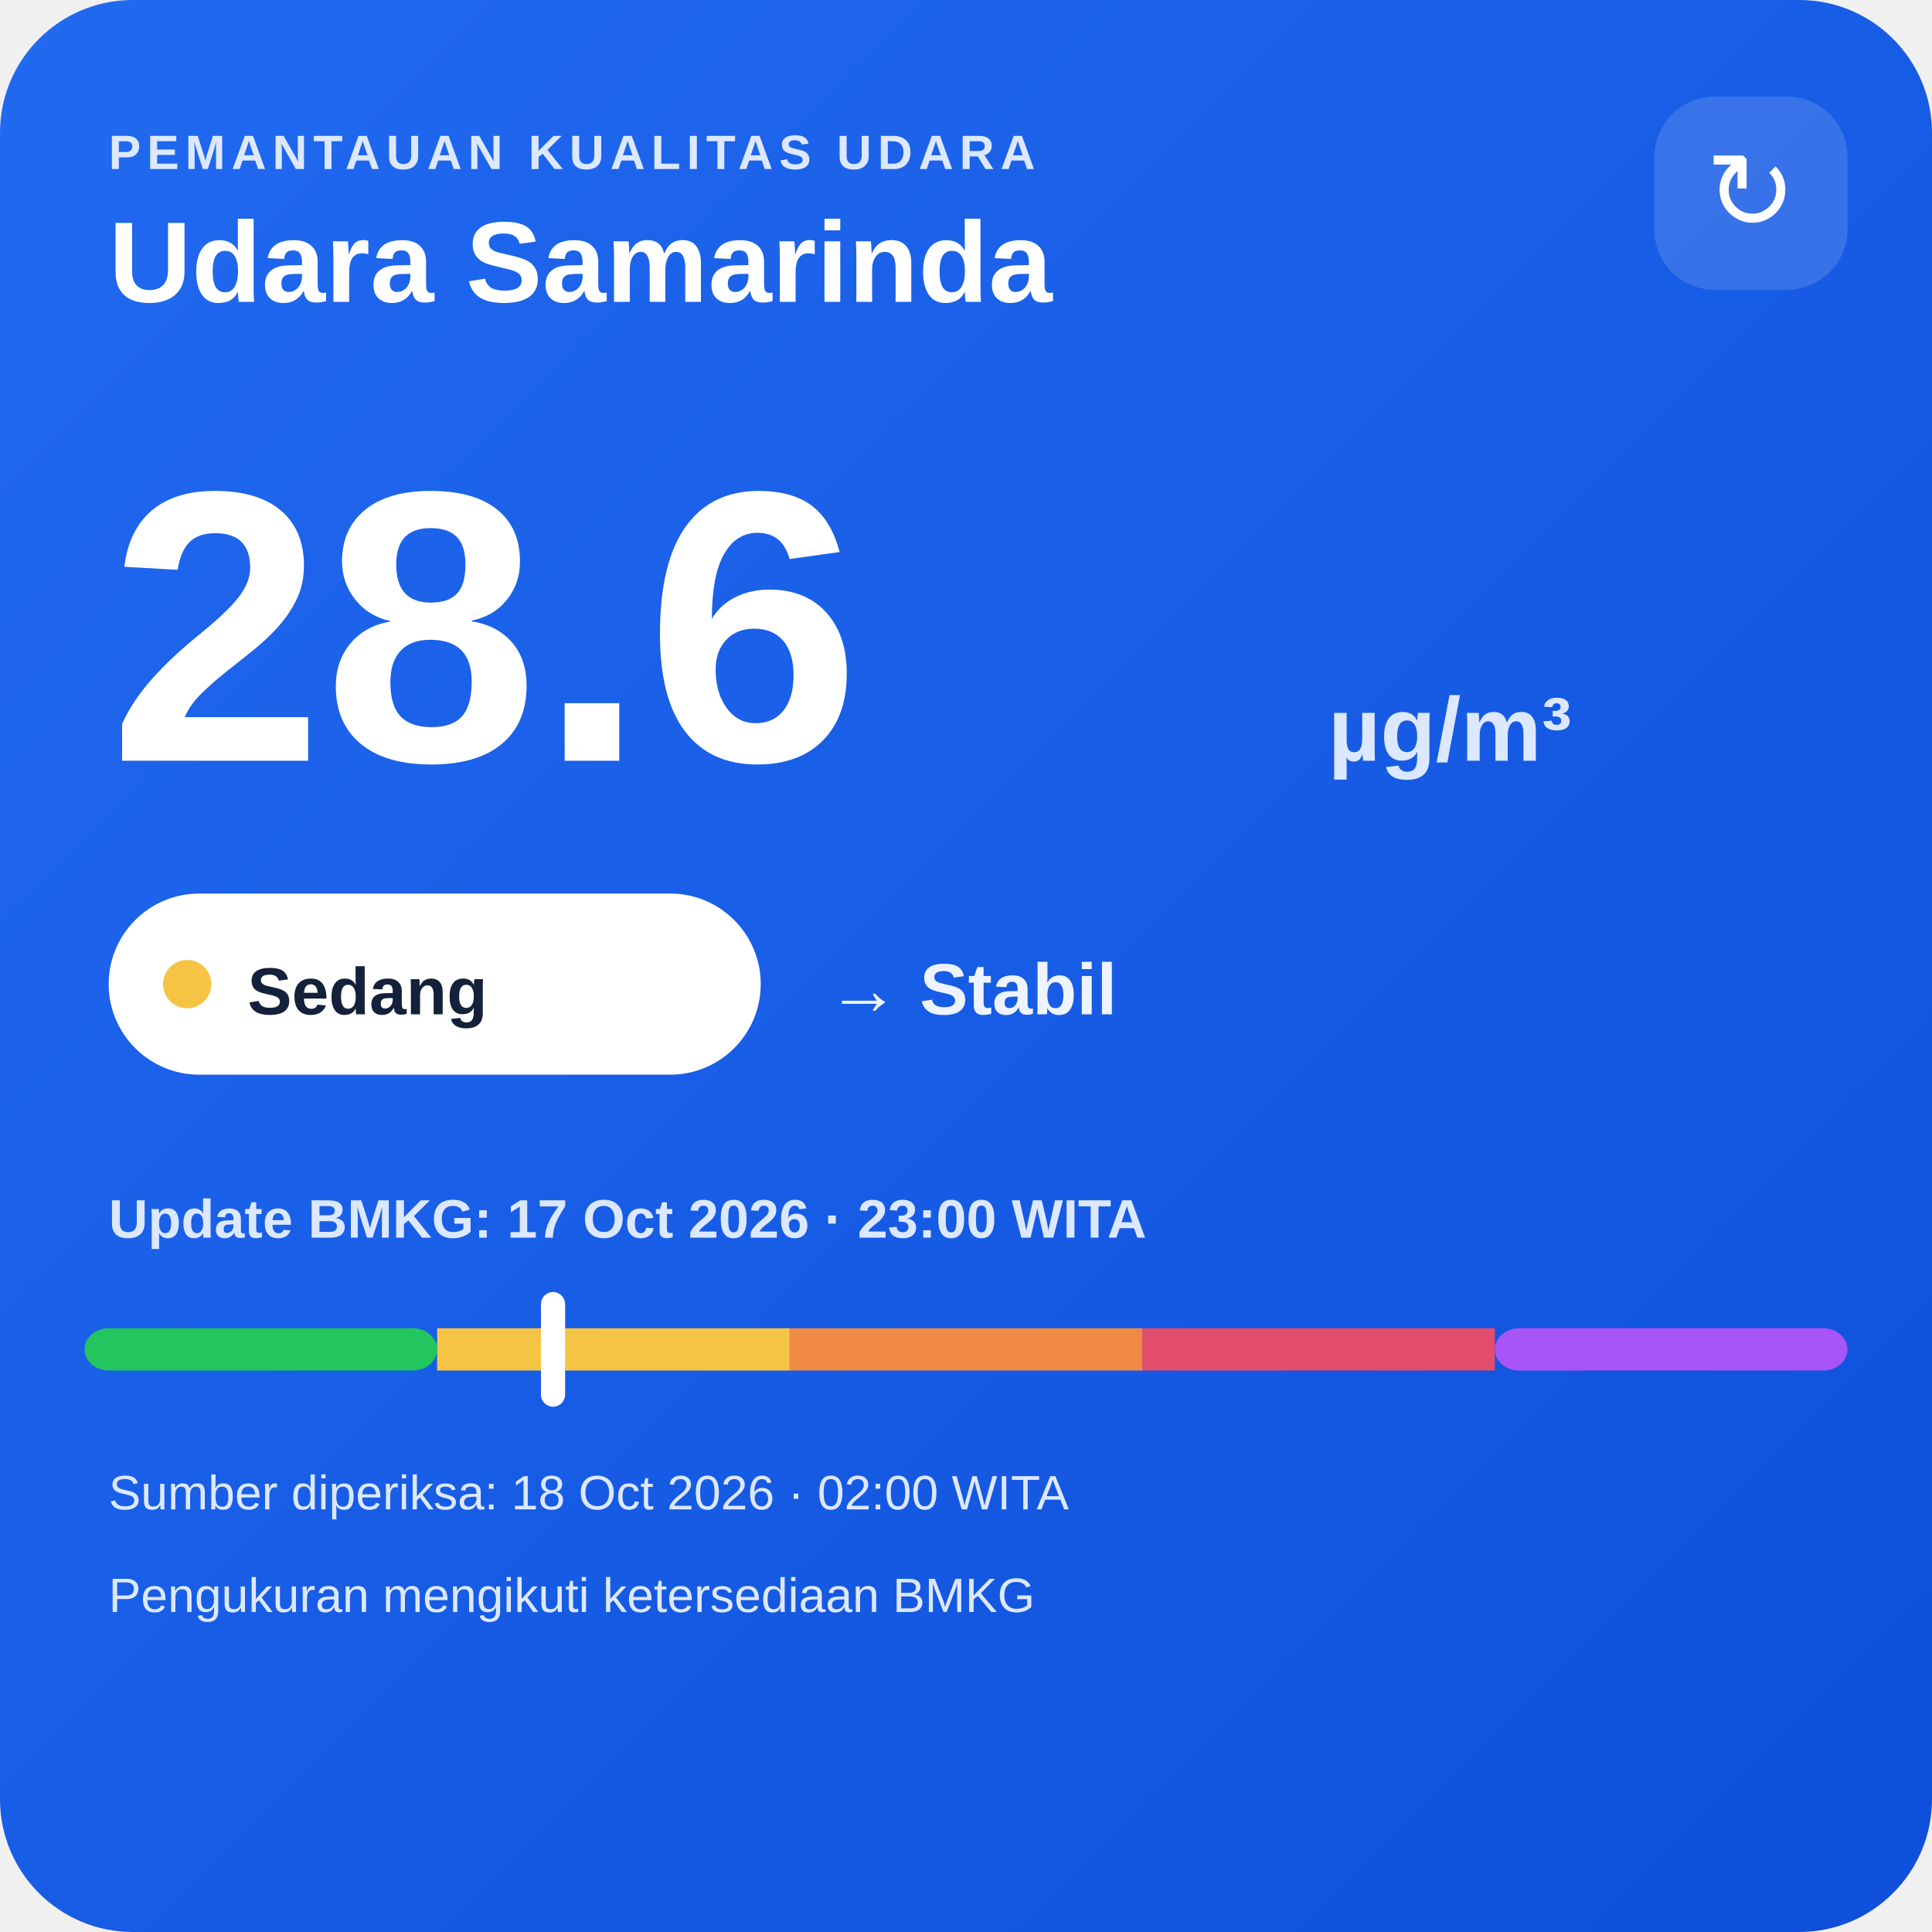
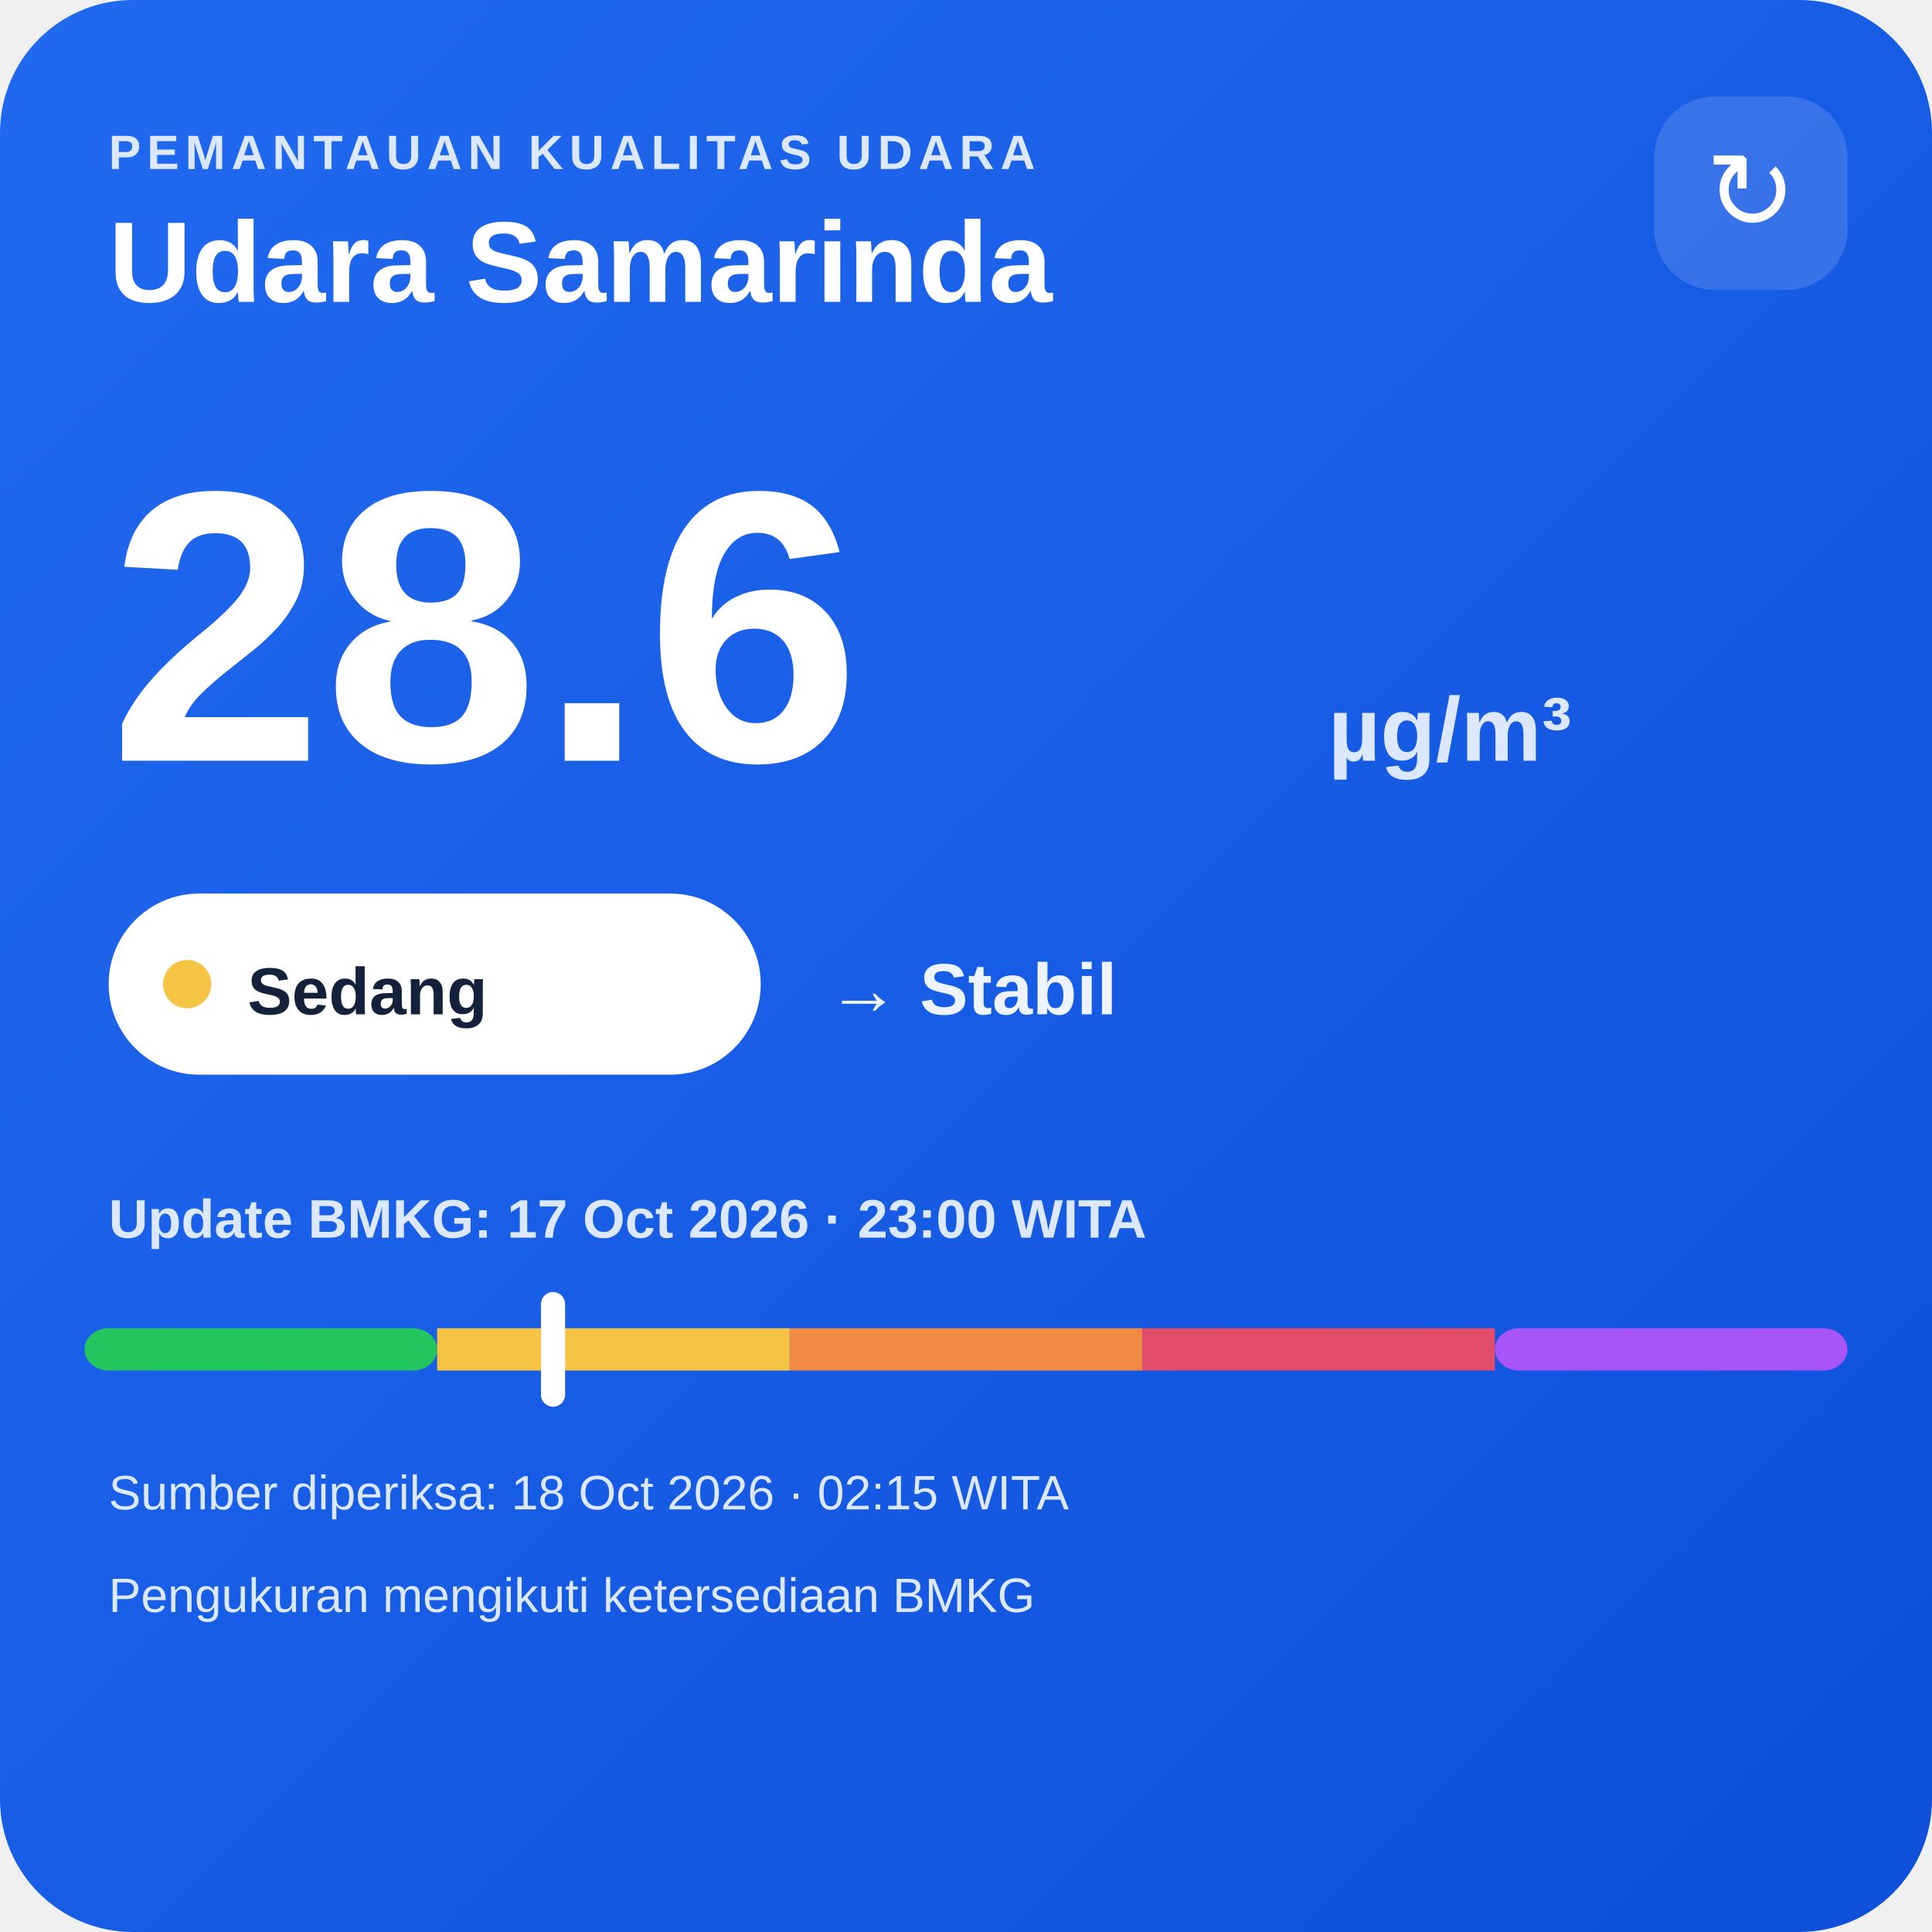
<svg xmlns="http://www.w3.org/2000/svg" width="320" height="320" viewBox="0 0 320 320">
  <defs>
    <linearGradient id="bg" x1="0" y1="0" x2="1" y2="1">
      <stop offset="0" stop-color="#216af0" />
      <stop offset="1" stop-color="#0e4fda" />
    </linearGradient>
  </defs>
  <rect width="320" height="320" rx="22" fill="url(#bg)" />
  <text x="18" y="28" fill="#dce8ff" font-family="Arial,sans-serif" font-size="8" font-weight="700" letter-spacing="1">PEMANTAUAN KUALITAS UDARA</text>
  <text x="18" y="50" fill="#ffffff" font-family="Arial,sans-serif" font-size="19" font-weight="700">Udara Samarinda</text>
  <rect x="274" y="16" width="32" height="32" rx="10" fill="#ffffff" fill-opacity=".14" />
  <text x="290" y="38" text-anchor="middle" fill="#ffffff" font-family="Arial,sans-serif" font-size="18">↻</text>
  <text x="18" y="126" fill="#ffffff" font-family="Arial,sans-serif" font-size="64" font-weight="800">28.6</text>
  <text x="220" y="126" fill="#dce8ff" font-family="Arial,sans-serif" font-size="15" font-weight="700">µg/m³</text>
  <rect x="18" y="148" width="108" height="30" rx="15" fill="#ffffff" />
  <circle cx="31" cy="163" r="4" fill="#f6c445" />
  <text x="41" y="168" fill="#13213a" font-family="Arial,sans-serif" font-size="11" font-weight="700">Sedang</text>
  <text x="137" y="168" fill="#eef4ff" font-family="Arial,sans-serif" font-size="12" font-weight="700">→ Stabil</text>
  <text x="18" y="205" fill="#dce8ff" font-family="Arial,sans-serif" font-size="9" font-weight="700">Update BMKG: 17 Oct 2026 · 23:00 WITA</text>
  <rect x="14" y="220" width="58.4" height="7" rx="4" fill="#22c55e" />
  <rect x="72.4" y="220" width="58.4" height="7" fill="#f6c445" />
  <rect x="130.8" y="220" width="58.4" height="7" fill="#f08a45" />
  <rect x="189.2" y="220" width="58.4" height="7" fill="#e24d6b" />
  <rect x="247.6" y="220" width="58.4" height="7" rx="4" fill="#a855f7" />
  <rect x="89.6" y="214" width="4" height="19" rx="2" fill="#ffffff" />
-   <text x="18" y="250" fill="#dce8ff" font-family="Arial,sans-serif" font-size="8">Sumber diperiksa: 18 Oct 2026 · 02:00 WITA</text>
+   <text x="18" y="250" fill="#dce8ff" font-family="Arial,sans-serif" font-size="8">Sumber diperiksa: 18 Oct 2026 · 02:15 WITA</text>
  <text x="18" y="267" fill="#dce8ff" font-family="Arial,sans-serif" font-size="8">Pengukuran mengikuti ketersediaan BMKG</text>
</svg>
